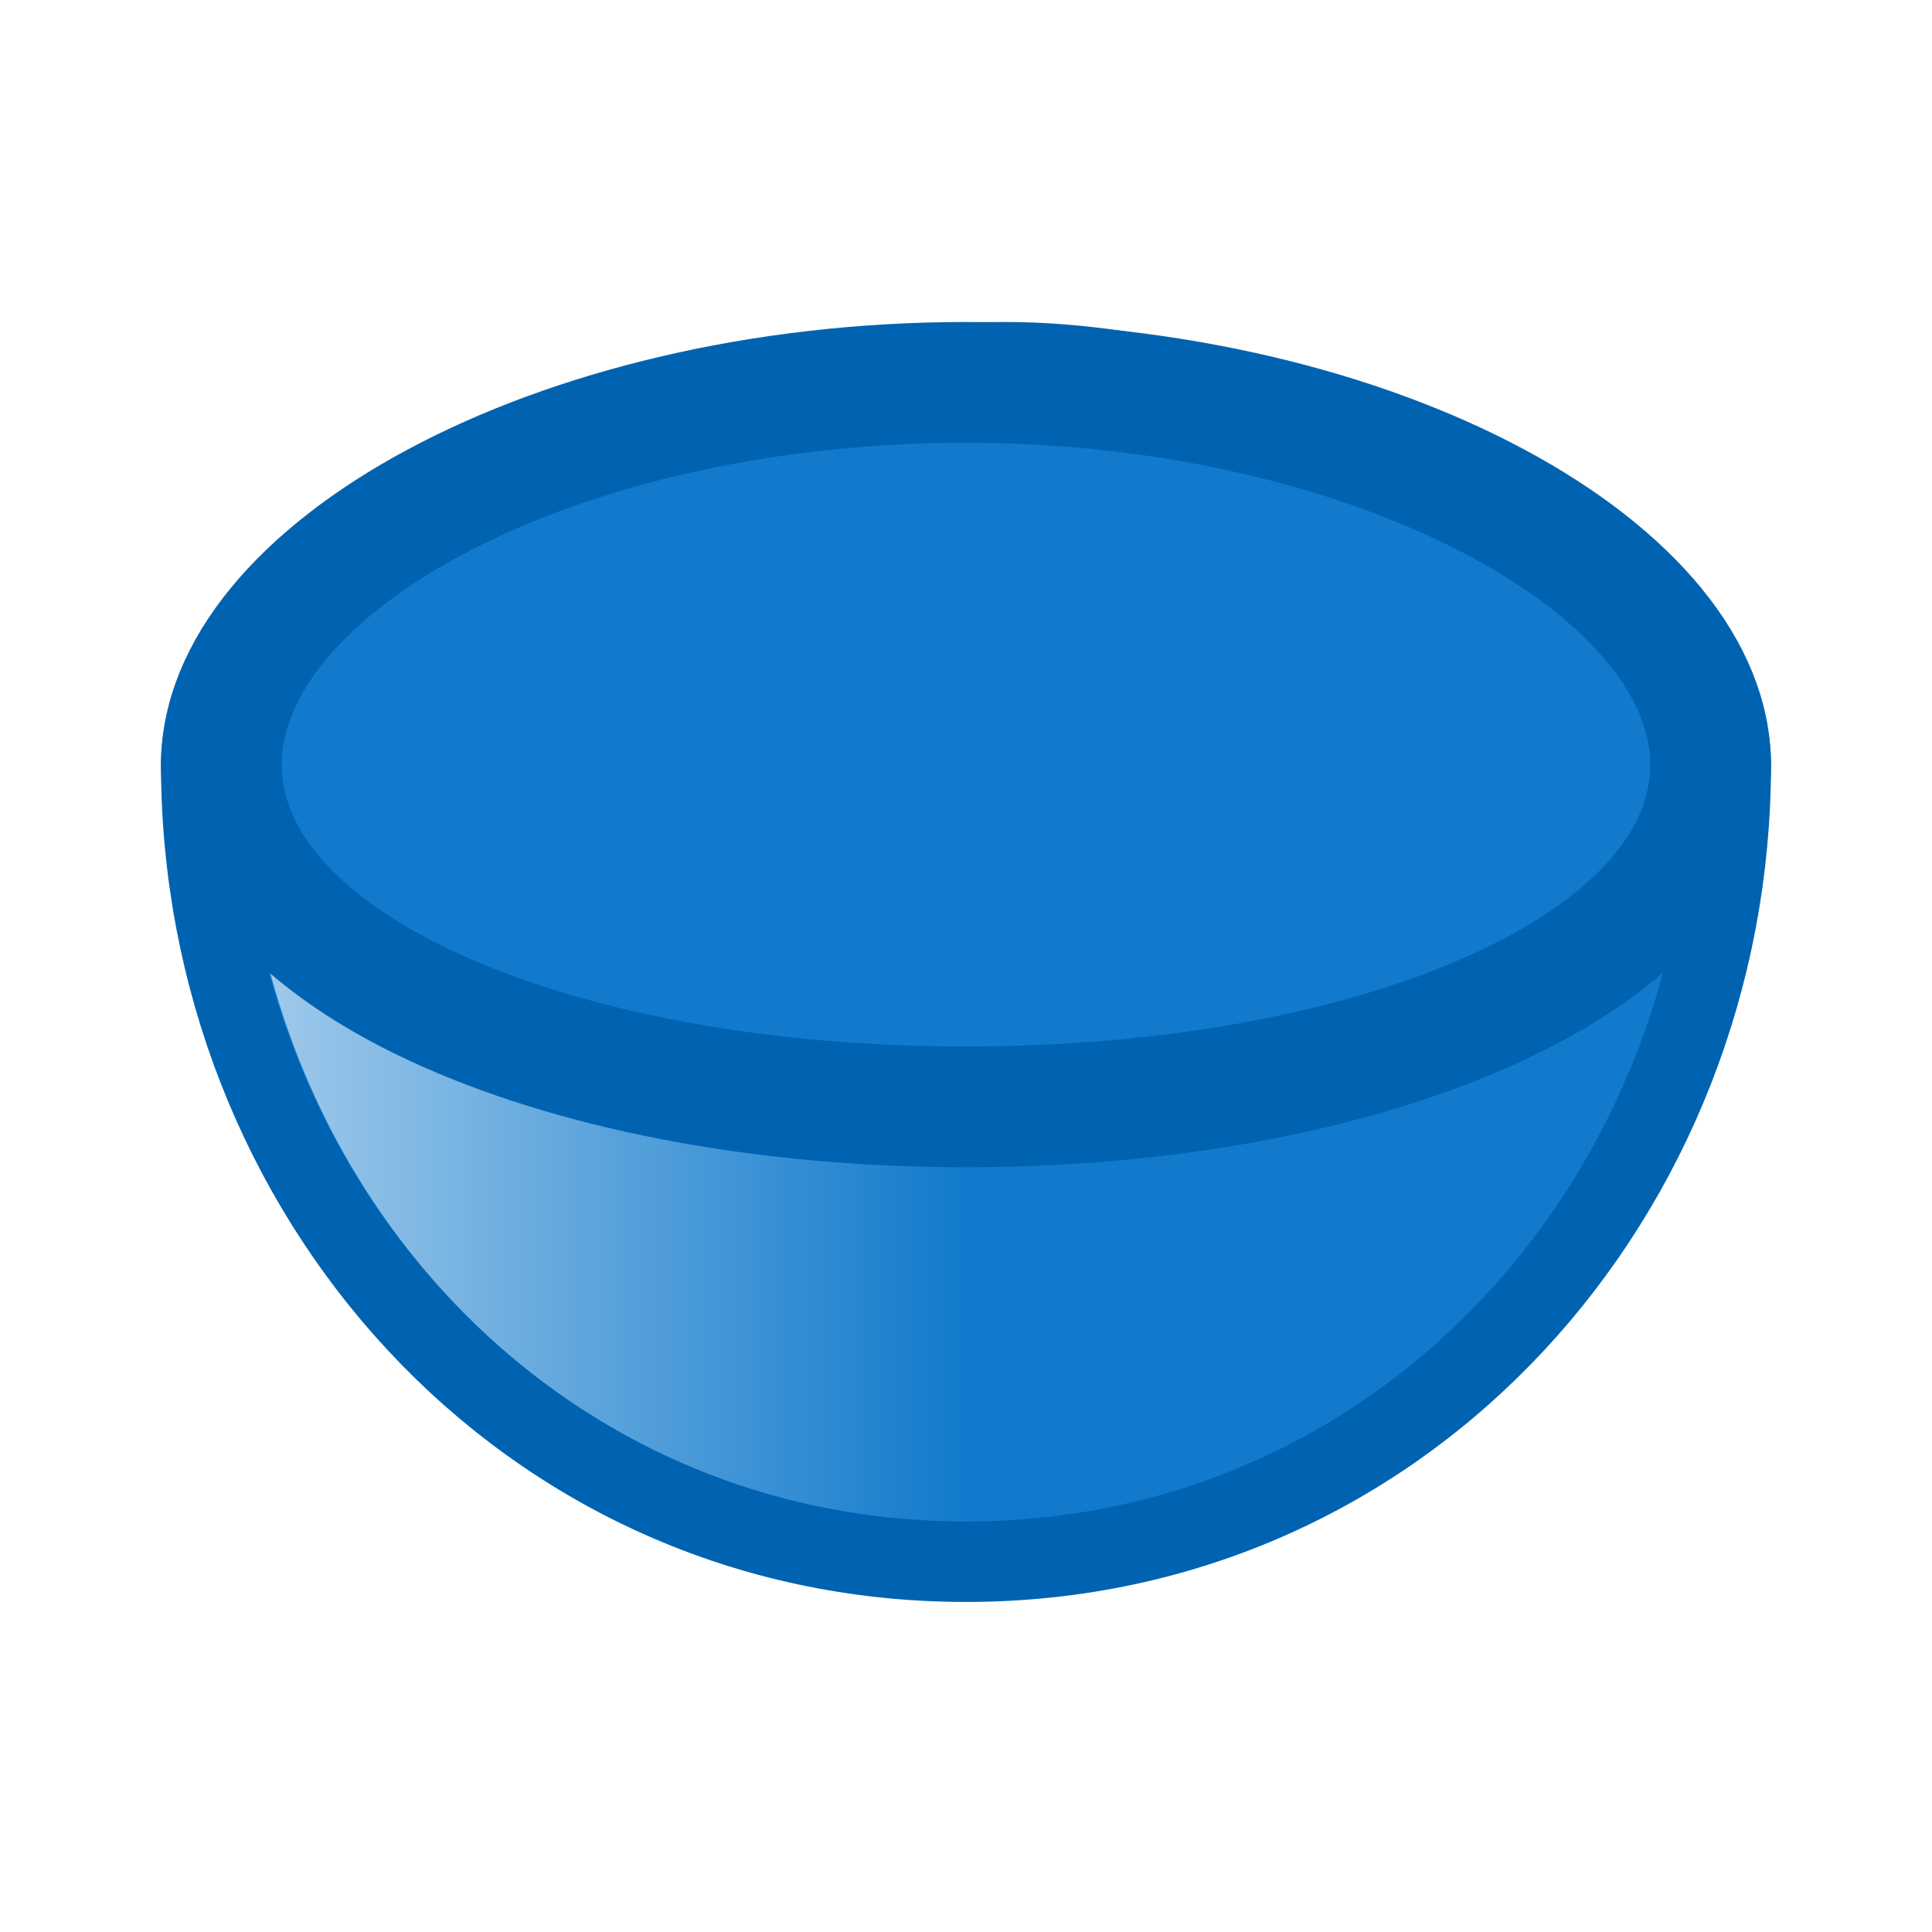
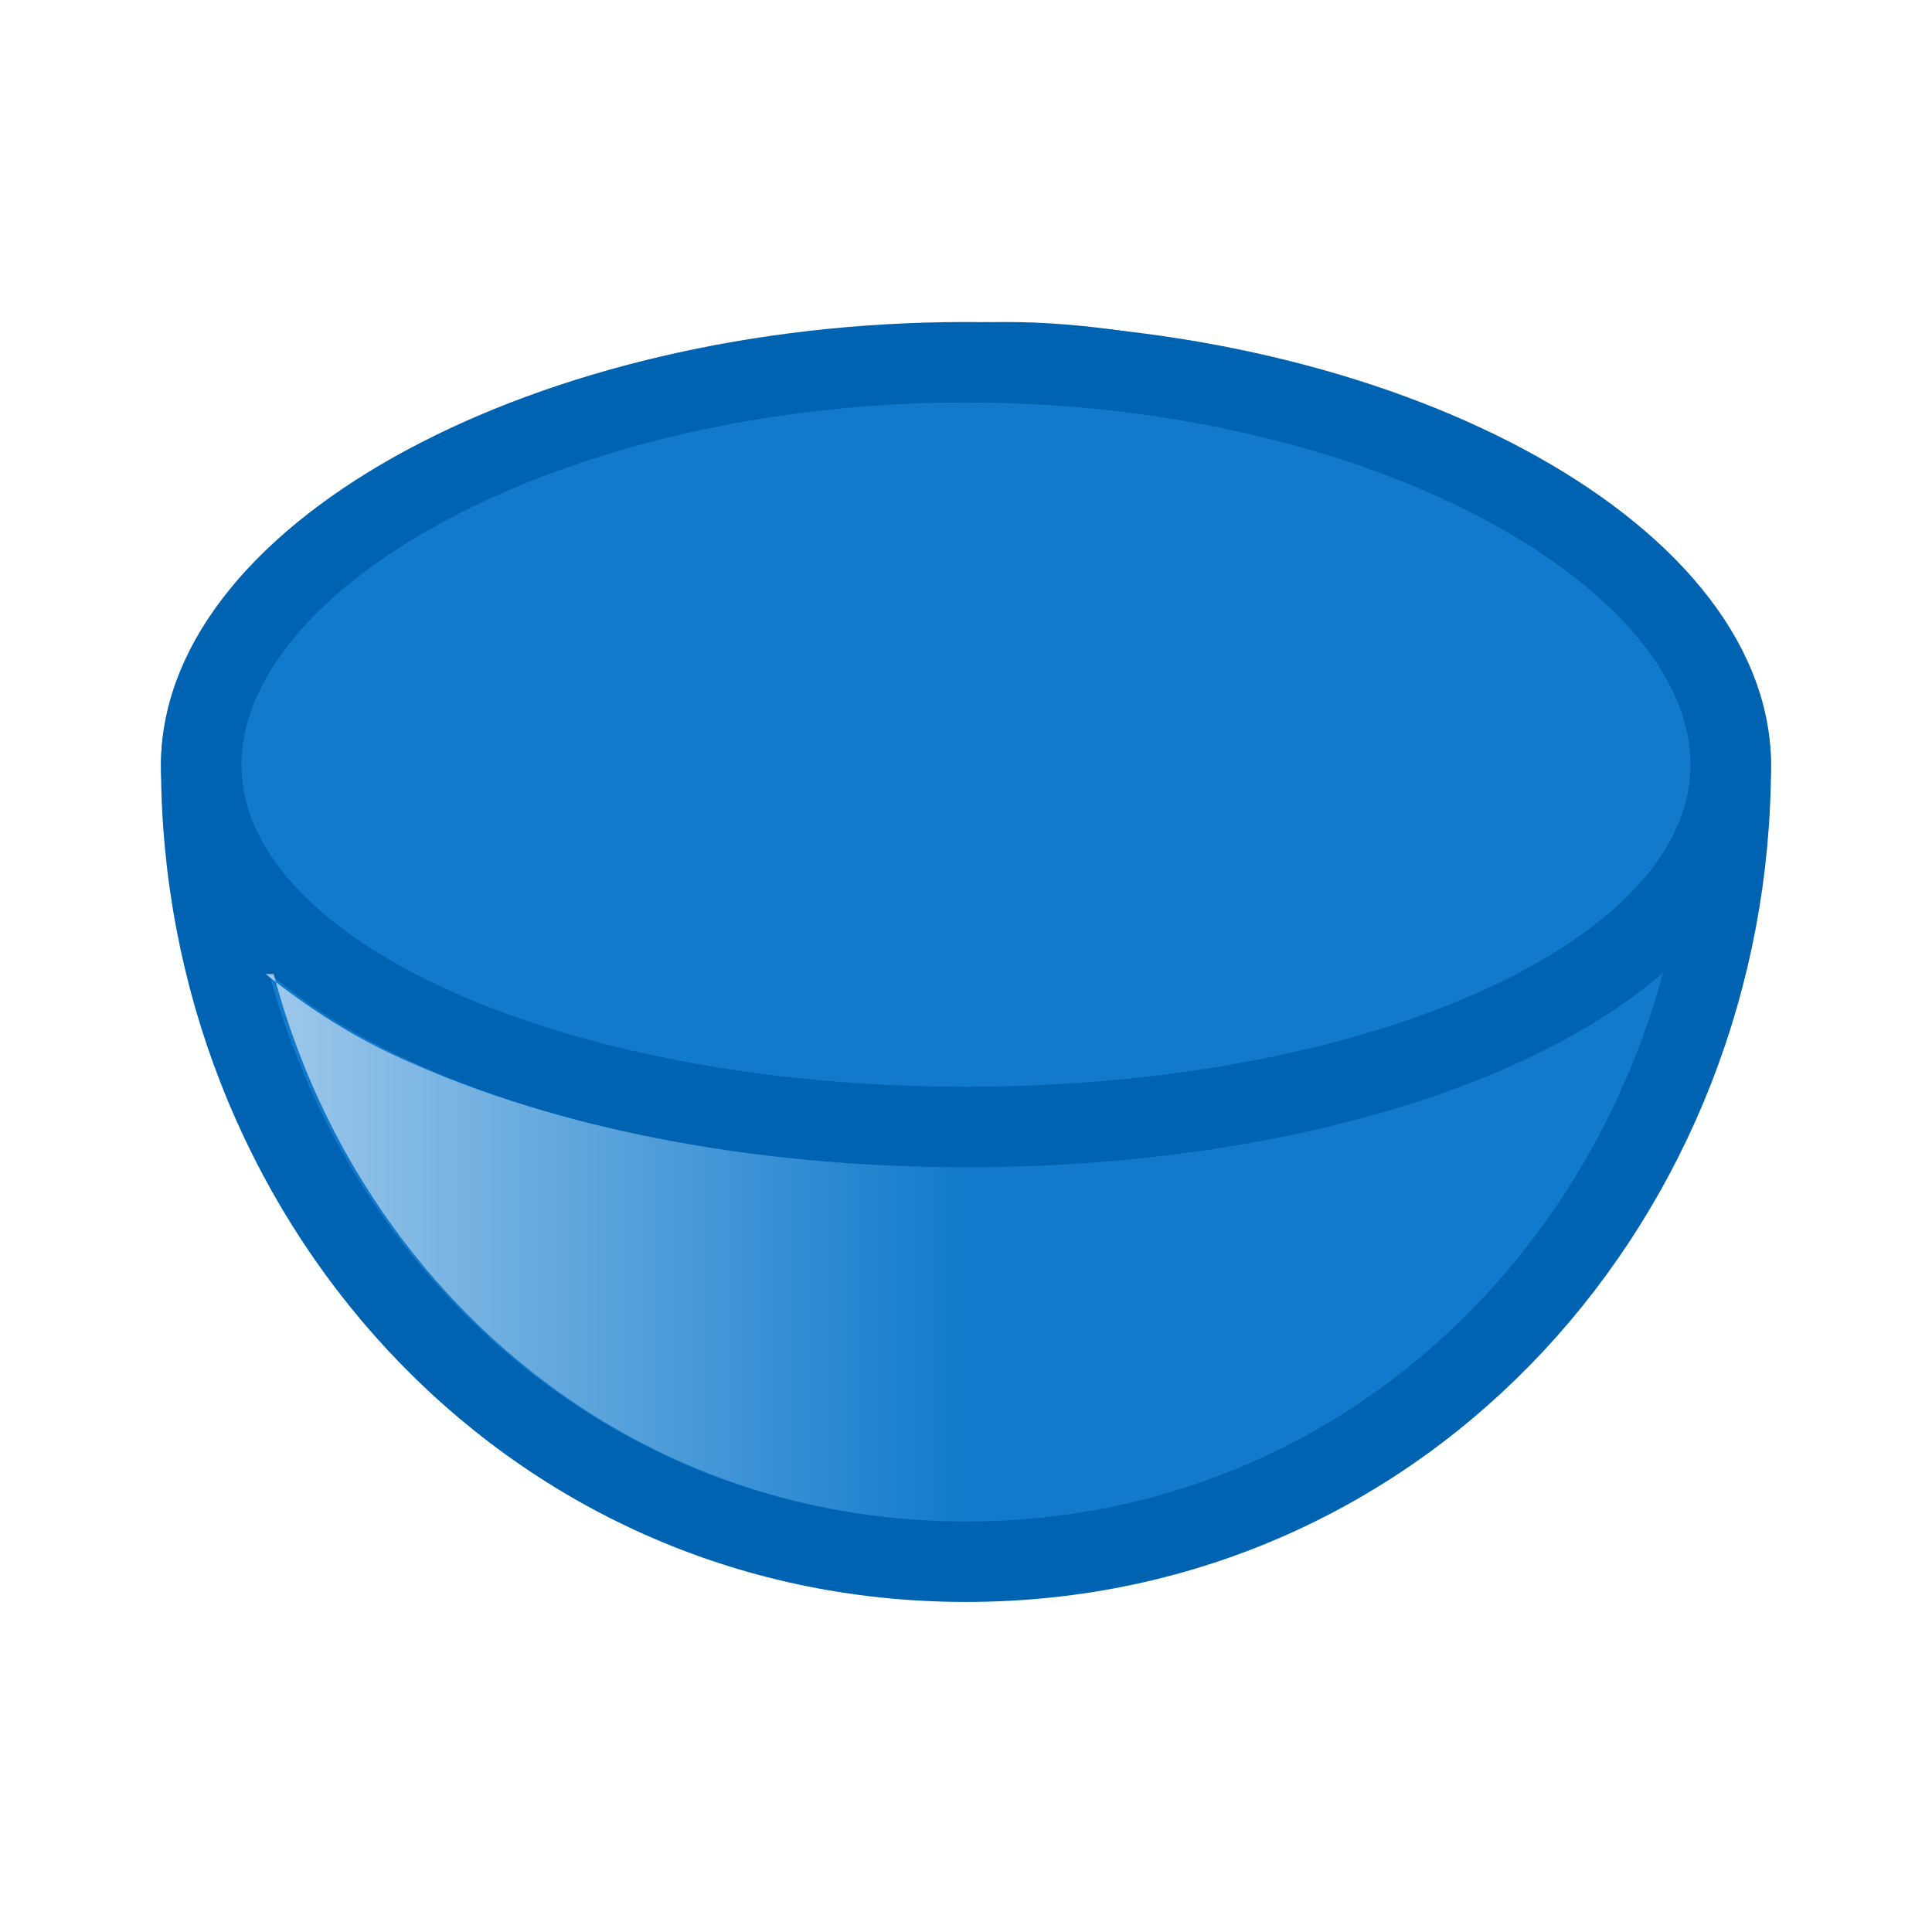
<svg xmlns="http://www.w3.org/2000/svg" viewBox="0 0 24 24">
  <linearGradient id="linearGradient">
    <stop style="stop-color:#ffffff;stop-opacity:0.6" />
    <stop style="stop-color:#ffffff;stop-opacity:0" offset="0.5" />
  </linearGradient>
  <path class="icn icn--highlight-color" d="m 2.5,9.5 c 0,5.3 4,9.9 9.5,9.9 5.5,0 9.5,-4.6 9.5,-9.9 0,-2.6 -5.5,-5 -9,-5 -5,0 -10,2.4 -10,5 z" fill="#117acc" stroke="#0063b1" stroke-linecap="round" stroke-linejoin="round" />
  <path class="icn icn--highlight-color" d="M 12,4.5 C 6.8,4.5 2.5,6.9 2.5,9.5 2.5,12.1 6.8,14 12,14 17.2,14 21.5,12.1 21.5,9.5 c 0,-2.6 -4.3,-5 -9.5,-5 z" fill="#117acc" stroke="#0063b1" stroke-linecap="round" stroke-linejoin="round" />
-   <path style="fill:url(#linearGradient)" d="M 3.359,12.094 C 4.401,15.949 7.705,18.9 12,18.9 c 4.295,0 7.599,-2.951 8.641,-6.807 -0.482,0.413 -1.069,0.777 -1.73,1.084 C 17.095,14.02 14.661,14.5 12,14.5 9.339,14.5 6.905,14.02 5.09,13.178 4.428,12.871 3.842,12.507 3.359,12.094 Z" />
-   <path class="icn icn--highlight-color" d="m 21,9.5 c 0,2.3 -4,4 -9,4 C 7,13.5 3,11.8 3,9.5 3,7.2 7,5 12,5 16.9,5 21,7.2 21,9.5 Z" fill="#117acc" stroke="#0063b1" stroke-linecap="round" stroke-linejoin="round" />
+   <path style="fill:url(#linearGradient)" d="M 3.4,12.1 C 4.4,15.9 7.7,18.9 12,18.9 c 4.3,0 7.6,-2.9 8.6,-6.8 -0.5,0.4 -1.1,0.8 -1.7,1.1 C 17.1,14. 14.7,14.5 12,14.5 9.3,14.5 6.9,14. 5.1,13.2 4.4,12.9 3.8,12.5 3.3,12.1 Z" />
</svg>
